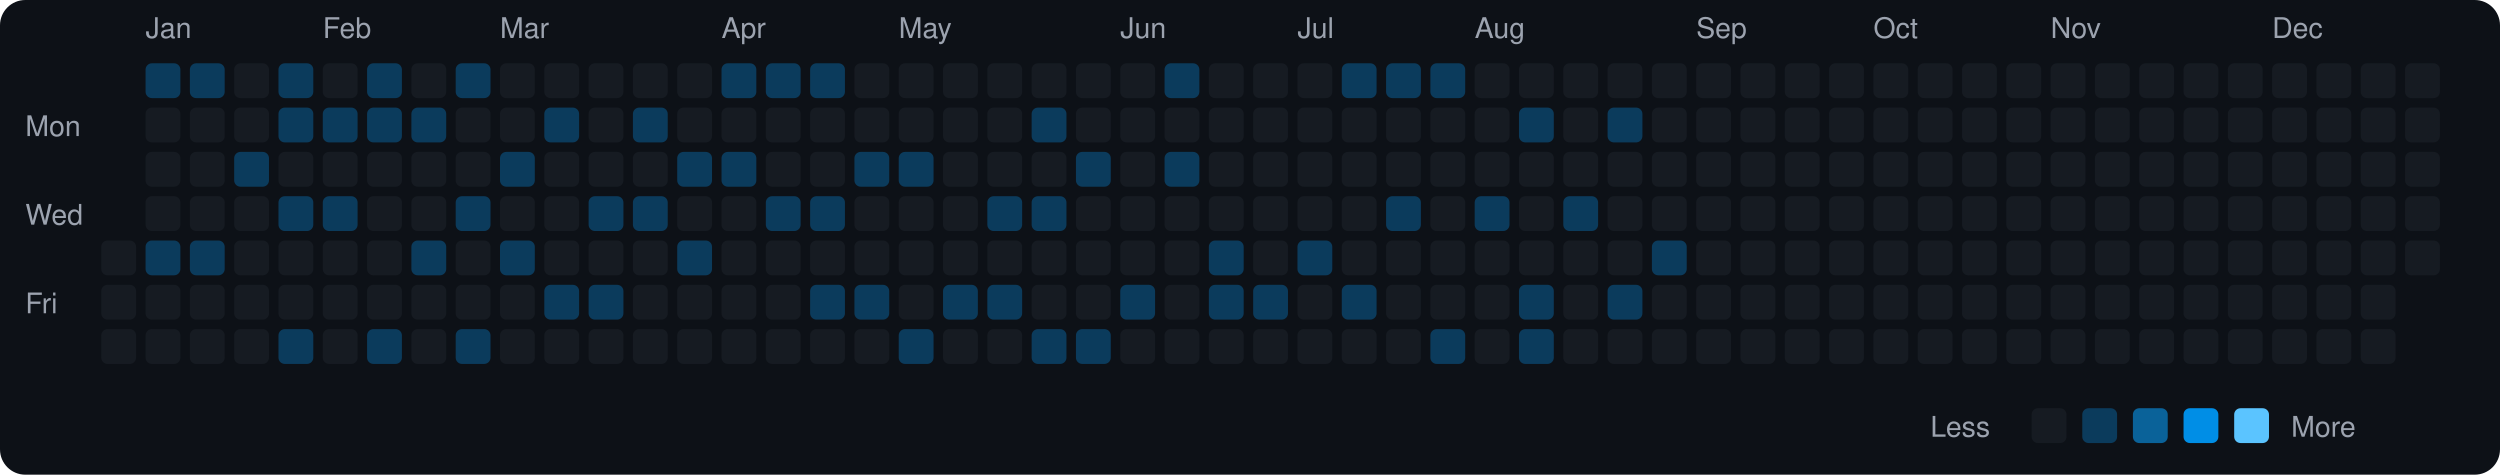
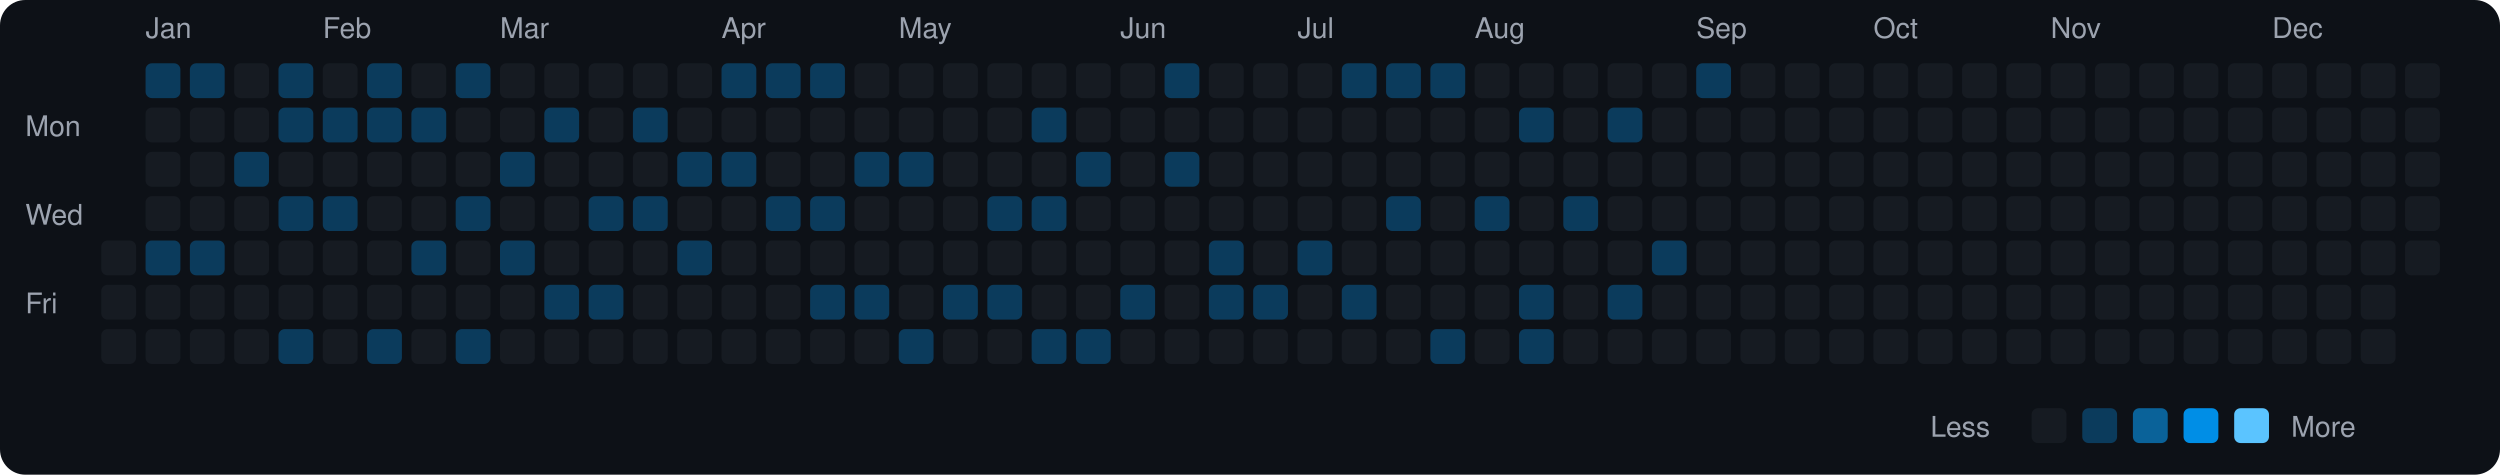
<svg xmlns="http://www.w3.org/2000/svg" viewBox="0 0 790 150" width="790" height="150">
  <rect width="790" height="150" fill="#0d1117" rx="8" ry="8" />
  <text x="8" y="43" fill="#9ca3af" font-size="9" font-family="-apple-system, BlinkMacSystemFont, 'Segoe UI', Helvetica, Arial, sans-serif">Mon</text>
  <text x="8" y="71" fill="#9ca3af" font-size="9" font-family="-apple-system, BlinkMacSystemFont, 'Segoe UI', Helvetica, Arial, sans-serif">Wed</text>
  <text x="8" y="99" fill="#9ca3af" font-size="9" font-family="-apple-system, BlinkMacSystemFont, 'Segoe UI', Helvetica, Arial, sans-serif">Fri</text>
  <rect x="32" y="76" width="11" height="11" rx="2" ry="2" fill="#161b22">
    </rect>
  <rect x="32" y="90" width="11" height="11" rx="2" ry="2" fill="#161b22">
    </rect>
  <rect x="32" y="104" width="11" height="11" rx="2" ry="2" fill="#161b22">
    </rect>
  <text x="46" y="12" fill="#9ca3af" font-size="9" font-family="-apple-system, BlinkMacSystemFont, 'Segoe UI', Helvetica, Arial, sans-serif">Jan</text>
  <rect x="46" y="20" width="11" height="11" rx="2" ry="2" fill="#0b3b5c">
    </rect>
  <rect x="46" y="34" width="11" height="11" rx="2" ry="2" fill="#161b22">
    </rect>
  <rect x="46" y="48" width="11" height="11" rx="2" ry="2" fill="#161b22">
    </rect>
  <rect x="46" y="62" width="11" height="11" rx="2" ry="2" fill="#161b22">
    </rect>
  <rect x="46" y="76" width="11" height="11" rx="2" ry="2" fill="#0b3b5c">
    </rect>
  <rect x="46" y="90" width="11" height="11" rx="2" ry="2" fill="#161b22">
    </rect>
  <rect x="46" y="104" width="11" height="11" rx="2" ry="2" fill="#161b22">
    </rect>
  <rect x="60" y="20" width="11" height="11" rx="2" ry="2" fill="#0b3b5c">
    </rect>
  <rect x="60" y="34" width="11" height="11" rx="2" ry="2" fill="#161b22">
    </rect>
  <rect x="60" y="48" width="11" height="11" rx="2" ry="2" fill="#161b22">
    </rect>
  <rect x="60" y="62" width="11" height="11" rx="2" ry="2" fill="#161b22">
    </rect>
  <rect x="60" y="76" width="11" height="11" rx="2" ry="2" fill="#0b3b5c">
    </rect>
  <rect x="60" y="90" width="11" height="11" rx="2" ry="2" fill="#161b22">
    </rect>
  <rect x="60" y="104" width="11" height="11" rx="2" ry="2" fill="#161b22">
    </rect>
  <rect x="74" y="20" width="11" height="11" rx="2" ry="2" fill="#161b22">
    </rect>
  <rect x="74" y="34" width="11" height="11" rx="2" ry="2" fill="#161b22">
    </rect>
  <rect x="74" y="48" width="11" height="11" rx="2" ry="2" fill="#0b3b5c">
    </rect>
  <rect x="74" y="62" width="11" height="11" rx="2" ry="2" fill="#161b22">
    </rect>
  <rect x="74" y="76" width="11" height="11" rx="2" ry="2" fill="#161b22">
    </rect>
  <rect x="74" y="90" width="11" height="11" rx="2" ry="2" fill="#161b22">
    </rect>
  <rect x="74" y="104" width="11" height="11" rx="2" ry="2" fill="#161b22">
    </rect>
  <rect x="88" y="20" width="11" height="11" rx="2" ry="2" fill="#0b3b5c">
    </rect>
  <rect x="88" y="34" width="11" height="11" rx="2" ry="2" fill="#0b3b5c">
    </rect>
  <rect x="88" y="48" width="11" height="11" rx="2" ry="2" fill="#161b22">
    </rect>
  <rect x="88" y="62" width="11" height="11" rx="2" ry="2" fill="#0b3b5c">
    </rect>
  <rect x="88" y="76" width="11" height="11" rx="2" ry="2" fill="#161b22">
    </rect>
  <rect x="88" y="90" width="11" height="11" rx="2" ry="2" fill="#161b22">
    </rect>
  <rect x="88" y="104" width="11" height="11" rx="2" ry="2" fill="#0b3b5c">
    </rect>
  <text x="102" y="12" fill="#9ca3af" font-size="9" font-family="-apple-system, BlinkMacSystemFont, 'Segoe UI', Helvetica, Arial, sans-serif">Feb</text>
  <rect x="102" y="20" width="11" height="11" rx="2" ry="2" fill="#161b22">
    </rect>
  <rect x="102" y="34" width="11" height="11" rx="2" ry="2" fill="#0b3b5c">
    </rect>
  <rect x="102" y="48" width="11" height="11" rx="2" ry="2" fill="#161b22">
    </rect>
  <rect x="102" y="62" width="11" height="11" rx="2" ry="2" fill="#0b3b5c">
    </rect>
  <rect x="102" y="76" width="11" height="11" rx="2" ry="2" fill="#161b22">
    </rect>
  <rect x="102" y="90" width="11" height="11" rx="2" ry="2" fill="#161b22">
    </rect>
  <rect x="102" y="104" width="11" height="11" rx="2" ry="2" fill="#161b22">
    </rect>
  <rect x="116" y="20" width="11" height="11" rx="2" ry="2" fill="#0b3b5c">
    </rect>
  <rect x="116" y="34" width="11" height="11" rx="2" ry="2" fill="#0b3b5c">
    </rect>
  <rect x="116" y="48" width="11" height="11" rx="2" ry="2" fill="#161b22">
    </rect>
  <rect x="116" y="62" width="11" height="11" rx="2" ry="2" fill="#161b22">
    </rect>
  <rect x="116" y="76" width="11" height="11" rx="2" ry="2" fill="#161b22">
    </rect>
  <rect x="116" y="90" width="11" height="11" rx="2" ry="2" fill="#161b22">
    </rect>
  <rect x="116" y="104" width="11" height="11" rx="2" ry="2" fill="#0b3b5c">
    </rect>
  <rect x="130" y="20" width="11" height="11" rx="2" ry="2" fill="#161b22">
    </rect>
  <rect x="130" y="34" width="11" height="11" rx="2" ry="2" fill="#0b3b5c">
    </rect>
  <rect x="130" y="48" width="11" height="11" rx="2" ry="2" fill="#161b22">
    </rect>
  <rect x="130" y="62" width="11" height="11" rx="2" ry="2" fill="#161b22">
    </rect>
  <rect x="130" y="76" width="11" height="11" rx="2" ry="2" fill="#0b3b5c">
    </rect>
  <rect x="130" y="90" width="11" height="11" rx="2" ry="2" fill="#161b22">
    </rect>
  <rect x="130" y="104" width="11" height="11" rx="2" ry="2" fill="#161b22">
    </rect>
  <rect x="144" y="20" width="11" height="11" rx="2" ry="2" fill="#0b3b5c">
    </rect>
  <rect x="144" y="34" width="11" height="11" rx="2" ry="2" fill="#161b22">
    </rect>
  <rect x="144" y="48" width="11" height="11" rx="2" ry="2" fill="#161b22">
    </rect>
  <rect x="144" y="62" width="11" height="11" rx="2" ry="2" fill="#0b3b5c">
    </rect>
  <rect x="144" y="76" width="11" height="11" rx="2" ry="2" fill="#161b22">
    </rect>
  <rect x="144" y="90" width="11" height="11" rx="2" ry="2" fill="#161b22">
    </rect>
  <rect x="144" y="104" width="11" height="11" rx="2" ry="2" fill="#0b3b5c">
    </rect>
  <text x="158" y="12" fill="#9ca3af" font-size="9" font-family="-apple-system, BlinkMacSystemFont, 'Segoe UI', Helvetica, Arial, sans-serif">Mar</text>
  <rect x="158" y="20" width="11" height="11" rx="2" ry="2" fill="#161b22">
    </rect>
  <rect x="158" y="34" width="11" height="11" rx="2" ry="2" fill="#161b22">
    </rect>
  <rect x="158" y="48" width="11" height="11" rx="2" ry="2" fill="#0b3b5c">
    </rect>
  <rect x="158" y="62" width="11" height="11" rx="2" ry="2" fill="#161b22">
    </rect>
  <rect x="158" y="76" width="11" height="11" rx="2" ry="2" fill="#0b3b5c">
    </rect>
  <rect x="158" y="90" width="11" height="11" rx="2" ry="2" fill="#161b22">
    </rect>
  <rect x="158" y="104" width="11" height="11" rx="2" ry="2" fill="#161b22">
    </rect>
  <rect x="172" y="20" width="11" height="11" rx="2" ry="2" fill="#161b22">
    </rect>
  <rect x="172" y="34" width="11" height="11" rx="2" ry="2" fill="#0b3b5c">
    </rect>
  <rect x="172" y="48" width="11" height="11" rx="2" ry="2" fill="#161b22">
    </rect>
  <rect x="172" y="62" width="11" height="11" rx="2" ry="2" fill="#161b22">
    </rect>
  <rect x="172" y="76" width="11" height="11" rx="2" ry="2" fill="#161b22">
    </rect>
  <rect x="172" y="90" width="11" height="11" rx="2" ry="2" fill="#0b3b5c">
    </rect>
  <rect x="172" y="104" width="11" height="11" rx="2" ry="2" fill="#161b22">
    </rect>
  <rect x="186" y="20" width="11" height="11" rx="2" ry="2" fill="#161b22">
    </rect>
  <rect x="186" y="34" width="11" height="11" rx="2" ry="2" fill="#161b22">
    </rect>
  <rect x="186" y="48" width="11" height="11" rx="2" ry="2" fill="#161b22">
    </rect>
  <rect x="186" y="62" width="11" height="11" rx="2" ry="2" fill="#0b3b5c">
    </rect>
  <rect x="186" y="76" width="11" height="11" rx="2" ry="2" fill="#161b22">
    </rect>
  <rect x="186" y="90" width="11" height="11" rx="2" ry="2" fill="#0b3b5c">
    </rect>
  <rect x="186" y="104" width="11" height="11" rx="2" ry="2" fill="#161b22">
    </rect>
  <rect x="200" y="20" width="11" height="11" rx="2" ry="2" fill="#161b22">
    </rect>
  <rect x="200" y="34" width="11" height="11" rx="2" ry="2" fill="#0b3b5c">
    </rect>
  <rect x="200" y="48" width="11" height="11" rx="2" ry="2" fill="#161b22">
    </rect>
  <rect x="200" y="62" width="11" height="11" rx="2" ry="2" fill="#0b3b5c">
    </rect>
  <rect x="200" y="76" width="11" height="11" rx="2" ry="2" fill="#161b22">
    </rect>
  <rect x="200" y="90" width="11" height="11" rx="2" ry="2" fill="#161b22">
    </rect>
  <rect x="200" y="104" width="11" height="11" rx="2" ry="2" fill="#161b22">
    </rect>
  <rect x="214" y="20" width="11" height="11" rx="2" ry="2" fill="#161b22">
    </rect>
  <rect x="214" y="34" width="11" height="11" rx="2" ry="2" fill="#161b22">
    </rect>
  <rect x="214" y="48" width="11" height="11" rx="2" ry="2" fill="#0b3b5c">
    </rect>
  <rect x="214" y="62" width="11" height="11" rx="2" ry="2" fill="#161b22">
    </rect>
  <rect x="214" y="76" width="11" height="11" rx="2" ry="2" fill="#0b3b5c">
    </rect>
  <rect x="214" y="90" width="11" height="11" rx="2" ry="2" fill="#161b22">
    </rect>
  <rect x="214" y="104" width="11" height="11" rx="2" ry="2" fill="#161b22">
    </rect>
  <text x="228" y="12" fill="#9ca3af" font-size="9" font-family="-apple-system, BlinkMacSystemFont, 'Segoe UI', Helvetica, Arial, sans-serif">Apr</text>
  <rect x="228" y="20" width="11" height="11" rx="2" ry="2" fill="#0b3b5c">
    </rect>
  <rect x="228" y="34" width="11" height="11" rx="2" ry="2" fill="#161b22">
    </rect>
  <rect x="228" y="48" width="11" height="11" rx="2" ry="2" fill="#0b3b5c">
    </rect>
  <rect x="228" y="62" width="11" height="11" rx="2" ry="2" fill="#161b22">
    </rect>
  <rect x="228" y="76" width="11" height="11" rx="2" ry="2" fill="#161b22">
    </rect>
  <rect x="228" y="90" width="11" height="11" rx="2" ry="2" fill="#161b22">
    </rect>
  <rect x="228" y="104" width="11" height="11" rx="2" ry="2" fill="#161b22">
    </rect>
  <rect x="242" y="20" width="11" height="11" rx="2" ry="2" fill="#0b3b5c">
    </rect>
  <rect x="242" y="34" width="11" height="11" rx="2" ry="2" fill="#161b22">
    </rect>
  <rect x="242" y="48" width="11" height="11" rx="2" ry="2" fill="#161b22">
    </rect>
  <rect x="242" y="62" width="11" height="11" rx="2" ry="2" fill="#0b3b5c">
    </rect>
  <rect x="242" y="76" width="11" height="11" rx="2" ry="2" fill="#161b22">
    </rect>
  <rect x="242" y="90" width="11" height="11" rx="2" ry="2" fill="#161b22">
    </rect>
  <rect x="242" y="104" width="11" height="11" rx="2" ry="2" fill="#161b22">
    </rect>
  <rect x="256" y="20" width="11" height="11" rx="2" ry="2" fill="#0b3b5c">
    </rect>
  <rect x="256" y="34" width="11" height="11" rx="2" ry="2" fill="#161b22">
    </rect>
  <rect x="256" y="48" width="11" height="11" rx="2" ry="2" fill="#161b22">
    </rect>
  <rect x="256" y="62" width="11" height="11" rx="2" ry="2" fill="#0b3b5c">
    </rect>
  <rect x="256" y="76" width="11" height="11" rx="2" ry="2" fill="#161b22">
    </rect>
  <rect x="256" y="90" width="11" height="11" rx="2" ry="2" fill="#0b3b5c">
    </rect>
  <rect x="256" y="104" width="11" height="11" rx="2" ry="2" fill="#161b22">
    </rect>
  <rect x="270" y="20" width="11" height="11" rx="2" ry="2" fill="#161b22">
    </rect>
  <rect x="270" y="34" width="11" height="11" rx="2" ry="2" fill="#161b22">
    </rect>
  <rect x="270" y="48" width="11" height="11" rx="2" ry="2" fill="#0b3b5c">
    </rect>
  <rect x="270" y="62" width="11" height="11" rx="2" ry="2" fill="#161b22">
    </rect>
  <rect x="270" y="76" width="11" height="11" rx="2" ry="2" fill="#161b22">
    </rect>
  <rect x="270" y="90" width="11" height="11" rx="2" ry="2" fill="#0b3b5c">
    </rect>
  <rect x="270" y="104" width="11" height="11" rx="2" ry="2" fill="#161b22">
    </rect>
  <text x="284" y="12" fill="#9ca3af" font-size="9" font-family="-apple-system, BlinkMacSystemFont, 'Segoe UI', Helvetica, Arial, sans-serif">May</text>
  <rect x="284" y="20" width="11" height="11" rx="2" ry="2" fill="#161b22">
    </rect>
  <rect x="284" y="34" width="11" height="11" rx="2" ry="2" fill="#161b22">
    </rect>
  <rect x="284" y="48" width="11" height="11" rx="2" ry="2" fill="#0b3b5c">
    </rect>
  <rect x="284" y="62" width="11" height="11" rx="2" ry="2" fill="#161b22">
    </rect>
  <rect x="284" y="76" width="11" height="11" rx="2" ry="2" fill="#161b22">
    </rect>
  <rect x="284" y="90" width="11" height="11" rx="2" ry="2" fill="#161b22">
    </rect>
  <rect x="284" y="104" width="11" height="11" rx="2" ry="2" fill="#0b3b5c">
    </rect>
  <rect x="298" y="20" width="11" height="11" rx="2" ry="2" fill="#161b22">
    </rect>
  <rect x="298" y="34" width="11" height="11" rx="2" ry="2" fill="#161b22">
    </rect>
  <rect x="298" y="48" width="11" height="11" rx="2" ry="2" fill="#161b22">
    </rect>
  <rect x="298" y="62" width="11" height="11" rx="2" ry="2" fill="#161b22">
    </rect>
  <rect x="298" y="76" width="11" height="11" rx="2" ry="2" fill="#161b22">
    </rect>
  <rect x="298" y="90" width="11" height="11" rx="2" ry="2" fill="#0b3b5c">
    </rect>
  <rect x="298" y="104" width="11" height="11" rx="2" ry="2" fill="#161b22">
    </rect>
  <rect x="312" y="20" width="11" height="11" rx="2" ry="2" fill="#161b22">
    </rect>
  <rect x="312" y="34" width="11" height="11" rx="2" ry="2" fill="#161b22">
    </rect>
  <rect x="312" y="48" width="11" height="11" rx="2" ry="2" fill="#161b22">
    </rect>
  <rect x="312" y="62" width="11" height="11" rx="2" ry="2" fill="#0b3b5c">
    </rect>
  <rect x="312" y="76" width="11" height="11" rx="2" ry="2" fill="#161b22">
    </rect>
  <rect x="312" y="90" width="11" height="11" rx="2" ry="2" fill="#0b3b5c">
    </rect>
  <rect x="312" y="104" width="11" height="11" rx="2" ry="2" fill="#161b22">
    </rect>
  <rect x="326" y="20" width="11" height="11" rx="2" ry="2" fill="#161b22">
    </rect>
  <rect x="326" y="34" width="11" height="11" rx="2" ry="2" fill="#0b3b5c">
    </rect>
  <rect x="326" y="48" width="11" height="11" rx="2" ry="2" fill="#161b22">
    </rect>
  <rect x="326" y="62" width="11" height="11" rx="2" ry="2" fill="#0b3b5c">
    </rect>
  <rect x="326" y="76" width="11" height="11" rx="2" ry="2" fill="#161b22">
    </rect>
  <rect x="326" y="90" width="11" height="11" rx="2" ry="2" fill="#161b22">
    </rect>
  <rect x="326" y="104" width="11" height="11" rx="2" ry="2" fill="#0b3b5c">
    </rect>
  <rect x="340" y="20" width="11" height="11" rx="2" ry="2" fill="#161b22">
    </rect>
  <rect x="340" y="34" width="11" height="11" rx="2" ry="2" fill="#161b22">
    </rect>
  <rect x="340" y="48" width="11" height="11" rx="2" ry="2" fill="#0b3b5c">
    </rect>
  <rect x="340" y="62" width="11" height="11" rx="2" ry="2" fill="#161b22">
    </rect>
  <rect x="340" y="76" width="11" height="11" rx="2" ry="2" fill="#161b22">
    </rect>
  <rect x="340" y="90" width="11" height="11" rx="2" ry="2" fill="#161b22">
    </rect>
  <rect x="340" y="104" width="11" height="11" rx="2" ry="2" fill="#0b3b5c">
    </rect>
  <text x="354" y="12" fill="#9ca3af" font-size="9" font-family="-apple-system, BlinkMacSystemFont, 'Segoe UI', Helvetica, Arial, sans-serif">Jun</text>
  <rect x="354" y="20" width="11" height="11" rx="2" ry="2" fill="#161b22">
    </rect>
  <rect x="354" y="34" width="11" height="11" rx="2" ry="2" fill="#161b22">
    </rect>
  <rect x="354" y="48" width="11" height="11" rx="2" ry="2" fill="#161b22">
    </rect>
  <rect x="354" y="62" width="11" height="11" rx="2" ry="2" fill="#161b22">
    </rect>
  <rect x="354" y="76" width="11" height="11" rx="2" ry="2" fill="#161b22">
    </rect>
  <rect x="354" y="90" width="11" height="11" rx="2" ry="2" fill="#0b3b5c">
    </rect>
  <rect x="354" y="104" width="11" height="11" rx="2" ry="2" fill="#161b22">
    </rect>
  <rect x="368" y="20" width="11" height="11" rx="2" ry="2" fill="#0b3b5c">
    </rect>
  <rect x="368" y="34" width="11" height="11" rx="2" ry="2" fill="#161b22">
    </rect>
  <rect x="368" y="48" width="11" height="11" rx="2" ry="2" fill="#0b3b5c">
    </rect>
  <rect x="368" y="62" width="11" height="11" rx="2" ry="2" fill="#161b22">
    </rect>
  <rect x="368" y="76" width="11" height="11" rx="2" ry="2" fill="#161b22">
    </rect>
  <rect x="368" y="90" width="11" height="11" rx="2" ry="2" fill="#161b22">
    </rect>
  <rect x="368" y="104" width="11" height="11" rx="2" ry="2" fill="#161b22">
    </rect>
  <rect x="382" y="20" width="11" height="11" rx="2" ry="2" fill="#161b22">
    </rect>
  <rect x="382" y="34" width="11" height="11" rx="2" ry="2" fill="#161b22">
    </rect>
  <rect x="382" y="48" width="11" height="11" rx="2" ry="2" fill="#161b22">
    </rect>
  <rect x="382" y="62" width="11" height="11" rx="2" ry="2" fill="#161b22">
    </rect>
  <rect x="382" y="76" width="11" height="11" rx="2" ry="2" fill="#0b3b5c">
    </rect>
  <rect x="382" y="90" width="11" height="11" rx="2" ry="2" fill="#0b3b5c">
    </rect>
  <rect x="382" y="104" width="11" height="11" rx="2" ry="2" fill="#161b22">
    </rect>
  <rect x="396" y="20" width="11" height="11" rx="2" ry="2" fill="#161b22">
    </rect>
  <rect x="396" y="34" width="11" height="11" rx="2" ry="2" fill="#161b22">
    </rect>
  <rect x="396" y="48" width="11" height="11" rx="2" ry="2" fill="#161b22">
    </rect>
  <rect x="396" y="62" width="11" height="11" rx="2" ry="2" fill="#161b22">
    </rect>
  <rect x="396" y="76" width="11" height="11" rx="2" ry="2" fill="#161b22">
    </rect>
  <rect x="396" y="90" width="11" height="11" rx="2" ry="2" fill="#0b3b5c">
    </rect>
  <rect x="396" y="104" width="11" height="11" rx="2" ry="2" fill="#161b22">
    </rect>
  <text x="410" y="12" fill="#9ca3af" font-size="9" font-family="-apple-system, BlinkMacSystemFont, 'Segoe UI', Helvetica, Arial, sans-serif">Jul</text>
  <rect x="410" y="20" width="11" height="11" rx="2" ry="2" fill="#161b22">
    </rect>
  <rect x="410" y="34" width="11" height="11" rx="2" ry="2" fill="#161b22">
    </rect>
  <rect x="410" y="48" width="11" height="11" rx="2" ry="2" fill="#161b22">
    </rect>
  <rect x="410" y="62" width="11" height="11" rx="2" ry="2" fill="#161b22">
    </rect>
  <rect x="410" y="76" width="11" height="11" rx="2" ry="2" fill="#0b3b5c">
    </rect>
  <rect x="410" y="90" width="11" height="11" rx="2" ry="2" fill="#161b22">
    </rect>
  <rect x="410" y="104" width="11" height="11" rx="2" ry="2" fill="#161b22">
    </rect>
  <rect x="424" y="20" width="11" height="11" rx="2" ry="2" fill="#0b3b5c">
    </rect>
  <rect x="424" y="34" width="11" height="11" rx="2" ry="2" fill="#161b22">
    </rect>
  <rect x="424" y="48" width="11" height="11" rx="2" ry="2" fill="#161b22">
    </rect>
  <rect x="424" y="62" width="11" height="11" rx="2" ry="2" fill="#161b22">
    </rect>
  <rect x="424" y="76" width="11" height="11" rx="2" ry="2" fill="#161b22">
    </rect>
  <rect x="424" y="90" width="11" height="11" rx="2" ry="2" fill="#0b3b5c">
    </rect>
  <rect x="424" y="104" width="11" height="11" rx="2" ry="2" fill="#161b22">
    </rect>
  <rect x="438" y="20" width="11" height="11" rx="2" ry="2" fill="#0b3b5c">
    </rect>
  <rect x="438" y="34" width="11" height="11" rx="2" ry="2" fill="#161b22">
    </rect>
  <rect x="438" y="48" width="11" height="11" rx="2" ry="2" fill="#161b22">
    </rect>
  <rect x="438" y="62" width="11" height="11" rx="2" ry="2" fill="#0b3b5c">
    </rect>
  <rect x="438" y="76" width="11" height="11" rx="2" ry="2" fill="#161b22">
    </rect>
  <rect x="438" y="90" width="11" height="11" rx="2" ry="2" fill="#161b22">
    </rect>
  <rect x="438" y="104" width="11" height="11" rx="2" ry="2" fill="#161b22">
    </rect>
  <rect x="452" y="20" width="11" height="11" rx="2" ry="2" fill="#0b3b5c">
    </rect>
  <rect x="452" y="34" width="11" height="11" rx="2" ry="2" fill="#161b22">
    </rect>
  <rect x="452" y="48" width="11" height="11" rx="2" ry="2" fill="#161b22">
    </rect>
  <rect x="452" y="62" width="11" height="11" rx="2" ry="2" fill="#161b22">
    </rect>
  <rect x="452" y="76" width="11" height="11" rx="2" ry="2" fill="#161b22">
    </rect>
  <rect x="452" y="90" width="11" height="11" rx="2" ry="2" fill="#161b22">
    </rect>
  <rect x="452" y="104" width="11" height="11" rx="2" ry="2" fill="#0b3b5c">
    </rect>
  <text x="466" y="12" fill="#9ca3af" font-size="9" font-family="-apple-system, BlinkMacSystemFont, 'Segoe UI', Helvetica, Arial, sans-serif">Aug</text>
  <rect x="466" y="20" width="11" height="11" rx="2" ry="2" fill="#161b22">
    </rect>
  <rect x="466" y="34" width="11" height="11" rx="2" ry="2" fill="#161b22">
    </rect>
  <rect x="466" y="48" width="11" height="11" rx="2" ry="2" fill="#161b22">
    </rect>
  <rect x="466" y="62" width="11" height="11" rx="2" ry="2" fill="#0b3b5c">
    </rect>
  <rect x="466" y="76" width="11" height="11" rx="2" ry="2" fill="#161b22">
    </rect>
  <rect x="466" y="90" width="11" height="11" rx="2" ry="2" fill="#161b22">
    </rect>
  <rect x="466" y="104" width="11" height="11" rx="2" ry="2" fill="#161b22">
    </rect>
  <rect x="480" y="20" width="11" height="11" rx="2" ry="2" fill="#161b22">
    </rect>
  <rect x="480" y="34" width="11" height="11" rx="2" ry="2" fill="#0b3b5c">
    </rect>
  <rect x="480" y="48" width="11" height="11" rx="2" ry="2" fill="#161b22">
    </rect>
  <rect x="480" y="62" width="11" height="11" rx="2" ry="2" fill="#161b22">
    </rect>
  <rect x="480" y="76" width="11" height="11" rx="2" ry="2" fill="#161b22">
    </rect>
  <rect x="480" y="90" width="11" height="11" rx="2" ry="2" fill="#0b3b5c">
    </rect>
  <rect x="480" y="104" width="11" height="11" rx="2" ry="2" fill="#0b3b5c">
    </rect>
  <rect x="494" y="20" width="11" height="11" rx="2" ry="2" fill="#161b22">
    </rect>
  <rect x="494" y="34" width="11" height="11" rx="2" ry="2" fill="#161b22">
    </rect>
  <rect x="494" y="48" width="11" height="11" rx="2" ry="2" fill="#161b22">
    </rect>
  <rect x="494" y="62" width="11" height="11" rx="2" ry="2" fill="#0b3b5c">
    </rect>
  <rect x="494" y="76" width="11" height="11" rx="2" ry="2" fill="#161b22">
    </rect>
  <rect x="494" y="90" width="11" height="11" rx="2" ry="2" fill="#161b22">
    </rect>
  <rect x="494" y="104" width="11" height="11" rx="2" ry="2" fill="#161b22">
    </rect>
  <rect x="508" y="20" width="11" height="11" rx="2" ry="2" fill="#161b22">
    </rect>
  <rect x="508" y="34" width="11" height="11" rx="2" ry="2" fill="#0b3b5c">
    </rect>
  <rect x="508" y="48" width="11" height="11" rx="2" ry="2" fill="#161b22">
    </rect>
  <rect x="508" y="62" width="11" height="11" rx="2" ry="2" fill="#161b22">
    </rect>
  <rect x="508" y="76" width="11" height="11" rx="2" ry="2" fill="#161b22">
    </rect>
  <rect x="508" y="90" width="11" height="11" rx="2" ry="2" fill="#0b3b5c">
    </rect>
  <rect x="508" y="104" width="11" height="11" rx="2" ry="2" fill="#161b22">
    </rect>
  <rect x="522" y="20" width="11" height="11" rx="2" ry="2" fill="#161b22">
    </rect>
  <rect x="522" y="34" width="11" height="11" rx="2" ry="2" fill="#161b22">
    </rect>
  <rect x="522" y="48" width="11" height="11" rx="2" ry="2" fill="#161b22">
    </rect>
  <rect x="522" y="62" width="11" height="11" rx="2" ry="2" fill="#161b22">
    </rect>
  <rect x="522" y="76" width="11" height="11" rx="2" ry="2" fill="#0b3b5c">
    </rect>
  <rect x="522" y="90" width="11" height="11" rx="2" ry="2" fill="#161b22">
    </rect>
  <rect x="522" y="104" width="11" height="11" rx="2" ry="2" fill="#161b22">
    </rect>
  <text x="536" y="12" fill="#9ca3af" font-size="9" font-family="-apple-system, BlinkMacSystemFont, 'Segoe UI', Helvetica, Arial, sans-serif">Sep</text>
-   <rect x="536" y="20" width="11" height="11" rx="2" ry="2" fill="#161b22">
+   <rect x="536" y="20" width="11" height="11" rx="2" ry="2" fill="#0b3b5c">
    </rect>
  <rect x="536" y="34" width="11" height="11" rx="2" ry="2" fill="#161b22">
    </rect>
  <rect x="536" y="48" width="11" height="11" rx="2" ry="2" fill="#161b22">
    </rect>
  <rect x="536" y="62" width="11" height="11" rx="2" ry="2" fill="#161b22">
    </rect>
  <rect x="536" y="76" width="11" height="11" rx="2" ry="2" fill="#161b22">
    </rect>
  <rect x="536" y="90" width="11" height="11" rx="2" ry="2" fill="#161b22">
    </rect>
  <rect x="536" y="104" width="11" height="11" rx="2" ry="2" fill="#161b22">
    </rect>
  <rect x="550" y="20" width="11" height="11" rx="2" ry="2" fill="#161b22">
    </rect>
  <rect x="550" y="34" width="11" height="11" rx="2" ry="2" fill="#161b22">
    </rect>
  <rect x="550" y="48" width="11" height="11" rx="2" ry="2" fill="#161b22">
    </rect>
  <rect x="550" y="62" width="11" height="11" rx="2" ry="2" fill="#161b22">
    </rect>
  <rect x="550" y="76" width="11" height="11" rx="2" ry="2" fill="#161b22">
    </rect>
  <rect x="550" y="90" width="11" height="11" rx="2" ry="2" fill="#161b22">
    </rect>
  <rect x="550" y="104" width="11" height="11" rx="2" ry="2" fill="#161b22">
    </rect>
  <rect x="564" y="20" width="11" height="11" rx="2" ry="2" fill="#161b22">
    </rect>
  <rect x="564" y="34" width="11" height="11" rx="2" ry="2" fill="#161b22">
    </rect>
  <rect x="564" y="48" width="11" height="11" rx="2" ry="2" fill="#161b22">
    </rect>
  <rect x="564" y="62" width="11" height="11" rx="2" ry="2" fill="#161b22">
    </rect>
  <rect x="564" y="76" width="11" height="11" rx="2" ry="2" fill="#161b22">
    </rect>
  <rect x="564" y="90" width="11" height="11" rx="2" ry="2" fill="#161b22">
    </rect>
  <rect x="564" y="104" width="11" height="11" rx="2" ry="2" fill="#161b22">
    </rect>
  <rect x="578" y="20" width="11" height="11" rx="2" ry="2" fill="#161b22">
    </rect>
  <rect x="578" y="34" width="11" height="11" rx="2" ry="2" fill="#161b22">
    </rect>
  <rect x="578" y="48" width="11" height="11" rx="2" ry="2" fill="#161b22">
    </rect>
  <rect x="578" y="62" width="11" height="11" rx="2" ry="2" fill="#161b22">
    </rect>
  <rect x="578" y="76" width="11" height="11" rx="2" ry="2" fill="#161b22">
    </rect>
  <rect x="578" y="90" width="11" height="11" rx="2" ry="2" fill="#161b22">
    </rect>
  <rect x="578" y="104" width="11" height="11" rx="2" ry="2" fill="#161b22">
    </rect>
  <text x="592" y="12" fill="#9ca3af" font-size="9" font-family="-apple-system, BlinkMacSystemFont, 'Segoe UI', Helvetica, Arial, sans-serif">Oct</text>
  <rect x="592" y="20" width="11" height="11" rx="2" ry="2" fill="#161b22">
    </rect>
  <rect x="592" y="34" width="11" height="11" rx="2" ry="2" fill="#161b22">
    </rect>
  <rect x="592" y="48" width="11" height="11" rx="2" ry="2" fill="#161b22">
    </rect>
  <rect x="592" y="62" width="11" height="11" rx="2" ry="2" fill="#161b22">
    </rect>
  <rect x="592" y="76" width="11" height="11" rx="2" ry="2" fill="#161b22">
    </rect>
  <rect x="592" y="90" width="11" height="11" rx="2" ry="2" fill="#161b22">
    </rect>
  <rect x="592" y="104" width="11" height="11" rx="2" ry="2" fill="#161b22">
    </rect>
  <rect x="606" y="20" width="11" height="11" rx="2" ry="2" fill="#161b22">
    </rect>
  <rect x="606" y="34" width="11" height="11" rx="2" ry="2" fill="#161b22">
    </rect>
  <rect x="606" y="48" width="11" height="11" rx="2" ry="2" fill="#161b22">
    </rect>
  <rect x="606" y="62" width="11" height="11" rx="2" ry="2" fill="#161b22">
    </rect>
  <rect x="606" y="76" width="11" height="11" rx="2" ry="2" fill="#161b22">
    </rect>
  <rect x="606" y="90" width="11" height="11" rx="2" ry="2" fill="#161b22">
    </rect>
  <rect x="606" y="104" width="11" height="11" rx="2" ry="2" fill="#161b22">
    </rect>
  <rect x="620" y="20" width="11" height="11" rx="2" ry="2" fill="#161b22">
    </rect>
  <rect x="620" y="34" width="11" height="11" rx="2" ry="2" fill="#161b22">
    </rect>
  <rect x="620" y="48" width="11" height="11" rx="2" ry="2" fill="#161b22">
    </rect>
  <rect x="620" y="62" width="11" height="11" rx="2" ry="2" fill="#161b22">
    </rect>
  <rect x="620" y="76" width="11" height="11" rx="2" ry="2" fill="#161b22">
    </rect>
  <rect x="620" y="90" width="11" height="11" rx="2" ry="2" fill="#161b22">
    </rect>
  <rect x="620" y="104" width="11" height="11" rx="2" ry="2" fill="#161b22">
    </rect>
  <rect x="634" y="20" width="11" height="11" rx="2" ry="2" fill="#161b22">
    </rect>
  <rect x="634" y="34" width="11" height="11" rx="2" ry="2" fill="#161b22">
    </rect>
  <rect x="634" y="48" width="11" height="11" rx="2" ry="2" fill="#161b22">
    </rect>
  <rect x="634" y="62" width="11" height="11" rx="2" ry="2" fill="#161b22">
    </rect>
  <rect x="634" y="76" width="11" height="11" rx="2" ry="2" fill="#161b22">
    </rect>
  <rect x="634" y="90" width="11" height="11" rx="2" ry="2" fill="#161b22">
    </rect>
  <rect x="634" y="104" width="11" height="11" rx="2" ry="2" fill="#161b22">
    </rect>
  <text x="648" y="12" fill="#9ca3af" font-size="9" font-family="-apple-system, BlinkMacSystemFont, 'Segoe UI', Helvetica, Arial, sans-serif">Nov</text>
  <rect x="648" y="20" width="11" height="11" rx="2" ry="2" fill="#161b22">
    </rect>
  <rect x="648" y="34" width="11" height="11" rx="2" ry="2" fill="#161b22">
    </rect>
  <rect x="648" y="48" width="11" height="11" rx="2" ry="2" fill="#161b22">
    </rect>
  <rect x="648" y="62" width="11" height="11" rx="2" ry="2" fill="#161b22">
    </rect>
  <rect x="648" y="76" width="11" height="11" rx="2" ry="2" fill="#161b22">
    </rect>
  <rect x="648" y="90" width="11" height="11" rx="2" ry="2" fill="#161b22">
    </rect>
  <rect x="648" y="104" width="11" height="11" rx="2" ry="2" fill="#161b22">
    </rect>
  <rect x="662" y="20" width="11" height="11" rx="2" ry="2" fill="#161b22">
    </rect>
  <rect x="662" y="34" width="11" height="11" rx="2" ry="2" fill="#161b22">
    </rect>
  <rect x="662" y="48" width="11" height="11" rx="2" ry="2" fill="#161b22">
    </rect>
  <rect x="662" y="62" width="11" height="11" rx="2" ry="2" fill="#161b22">
    </rect>
  <rect x="662" y="76" width="11" height="11" rx="2" ry="2" fill="#161b22">
    </rect>
  <rect x="662" y="90" width="11" height="11" rx="2" ry="2" fill="#161b22">
    </rect>
  <rect x="662" y="104" width="11" height="11" rx="2" ry="2" fill="#161b22">
    </rect>
  <rect x="676" y="20" width="11" height="11" rx="2" ry="2" fill="#161b22">
    </rect>
  <rect x="676" y="34" width="11" height="11" rx="2" ry="2" fill="#161b22">
    </rect>
  <rect x="676" y="48" width="11" height="11" rx="2" ry="2" fill="#161b22">
    </rect>
  <rect x="676" y="62" width="11" height="11" rx="2" ry="2" fill="#161b22">
    </rect>
  <rect x="676" y="76" width="11" height="11" rx="2" ry="2" fill="#161b22">
    </rect>
  <rect x="676" y="90" width="11" height="11" rx="2" ry="2" fill="#161b22">
    </rect>
  <rect x="676" y="104" width="11" height="11" rx="2" ry="2" fill="#161b22">
    </rect>
  <rect x="690" y="20" width="11" height="11" rx="2" ry="2" fill="#161b22">
    </rect>
  <rect x="690" y="34" width="11" height="11" rx="2" ry="2" fill="#161b22">
    </rect>
  <rect x="690" y="48" width="11" height="11" rx="2" ry="2" fill="#161b22">
    </rect>
  <rect x="690" y="62" width="11" height="11" rx="2" ry="2" fill="#161b22">
    </rect>
  <rect x="690" y="76" width="11" height="11" rx="2" ry="2" fill="#161b22">
    </rect>
  <rect x="690" y="90" width="11" height="11" rx="2" ry="2" fill="#161b22">
    </rect>
  <rect x="690" y="104" width="11" height="11" rx="2" ry="2" fill="#161b22">
    </rect>
  <rect x="704" y="20" width="11" height="11" rx="2" ry="2" fill="#161b22">
    </rect>
  <rect x="704" y="34" width="11" height="11" rx="2" ry="2" fill="#161b22">
    </rect>
  <rect x="704" y="48" width="11" height="11" rx="2" ry="2" fill="#161b22">
    </rect>
  <rect x="704" y="62" width="11" height="11" rx="2" ry="2" fill="#161b22">
    </rect>
  <rect x="704" y="76" width="11" height="11" rx="2" ry="2" fill="#161b22">
    </rect>
  <rect x="704" y="90" width="11" height="11" rx="2" ry="2" fill="#161b22">
    </rect>
  <rect x="704" y="104" width="11" height="11" rx="2" ry="2" fill="#161b22">
    </rect>
  <text x="718" y="12" fill="#9ca3af" font-size="9" font-family="-apple-system, BlinkMacSystemFont, 'Segoe UI', Helvetica, Arial, sans-serif">Dec</text>
  <rect x="718" y="20" width="11" height="11" rx="2" ry="2" fill="#161b22">
    </rect>
  <rect x="718" y="34" width="11" height="11" rx="2" ry="2" fill="#161b22">
    </rect>
  <rect x="718" y="48" width="11" height="11" rx="2" ry="2" fill="#161b22">
    </rect>
  <rect x="718" y="62" width="11" height="11" rx="2" ry="2" fill="#161b22">
    </rect>
  <rect x="718" y="76" width="11" height="11" rx="2" ry="2" fill="#161b22">
    </rect>
  <rect x="718" y="90" width="11" height="11" rx="2" ry="2" fill="#161b22">
    </rect>
  <rect x="718" y="104" width="11" height="11" rx="2" ry="2" fill="#161b22">
    </rect>
  <rect x="732" y="20" width="11" height="11" rx="2" ry="2" fill="#161b22">
    </rect>
  <rect x="732" y="34" width="11" height="11" rx="2" ry="2" fill="#161b22">
    </rect>
  <rect x="732" y="48" width="11" height="11" rx="2" ry="2" fill="#161b22">
    </rect>
  <rect x="732" y="62" width="11" height="11" rx="2" ry="2" fill="#161b22">
    </rect>
  <rect x="732" y="76" width="11" height="11" rx="2" ry="2" fill="#161b22">
    </rect>
  <rect x="732" y="90" width="11" height="11" rx="2" ry="2" fill="#161b22">
    </rect>
  <rect x="732" y="104" width="11" height="11" rx="2" ry="2" fill="#161b22">
    </rect>
  <rect x="746" y="20" width="11" height="11" rx="2" ry="2" fill="#161b22">
    </rect>
  <rect x="746" y="34" width="11" height="11" rx="2" ry="2" fill="#161b22">
    </rect>
  <rect x="746" y="48" width="11" height="11" rx="2" ry="2" fill="#161b22">
    </rect>
  <rect x="746" y="62" width="11" height="11" rx="2" ry="2" fill="#161b22">
    </rect>
  <rect x="746" y="76" width="11" height="11" rx="2" ry="2" fill="#161b22">
    </rect>
  <rect x="746" y="90" width="11" height="11" rx="2" ry="2" fill="#161b22">
    </rect>
  <rect x="746" y="104" width="11" height="11" rx="2" ry="2" fill="#161b22">
    </rect>
  <rect x="760" y="20" width="11" height="11" rx="2" ry="2" fill="#161b22">
    </rect>
  <rect x="760" y="34" width="11" height="11" rx="2" ry="2" fill="#161b22">
    </rect>
  <rect x="760" y="48" width="11" height="11" rx="2" ry="2" fill="#161b22">
    </rect>
  <rect x="760" y="62" width="11" height="11" rx="2" ry="2" fill="#161b22">
    </rect>
  <rect x="760" y="76" width="11" height="11" rx="2" ry="2" fill="#161b22">
    </rect>
  <text x="610" y="138" fill="#9ca3af" font-size="9" font-family="-apple-system, BlinkMacSystemFont, 'Segoe UI', Helvetica, Arial, sans-serif">Less</text>
  <rect x="642" y="129" width="11" height="11" rx="2" ry="2" fill="#161b22" />
  <rect x="658" y="129" width="11" height="11" rx="2" ry="2" fill="#0b3b5c" />
  <rect x="674" y="129" width="11" height="11" rx="2" ry="2" fill="#0a6299" />
  <rect x="690" y="129" width="11" height="11" rx="2" ry="2" fill="#008ee6" />
  <rect x="706" y="129" width="11" height="11" rx="2" ry="2" fill="#5bc4ff" />
  <text x="724" y="138" fill="#9ca3af" font-size="9" font-family="-apple-system, BlinkMacSystemFont, 'Segoe UI', Helvetica, Arial, sans-serif">More</text>
</svg>
